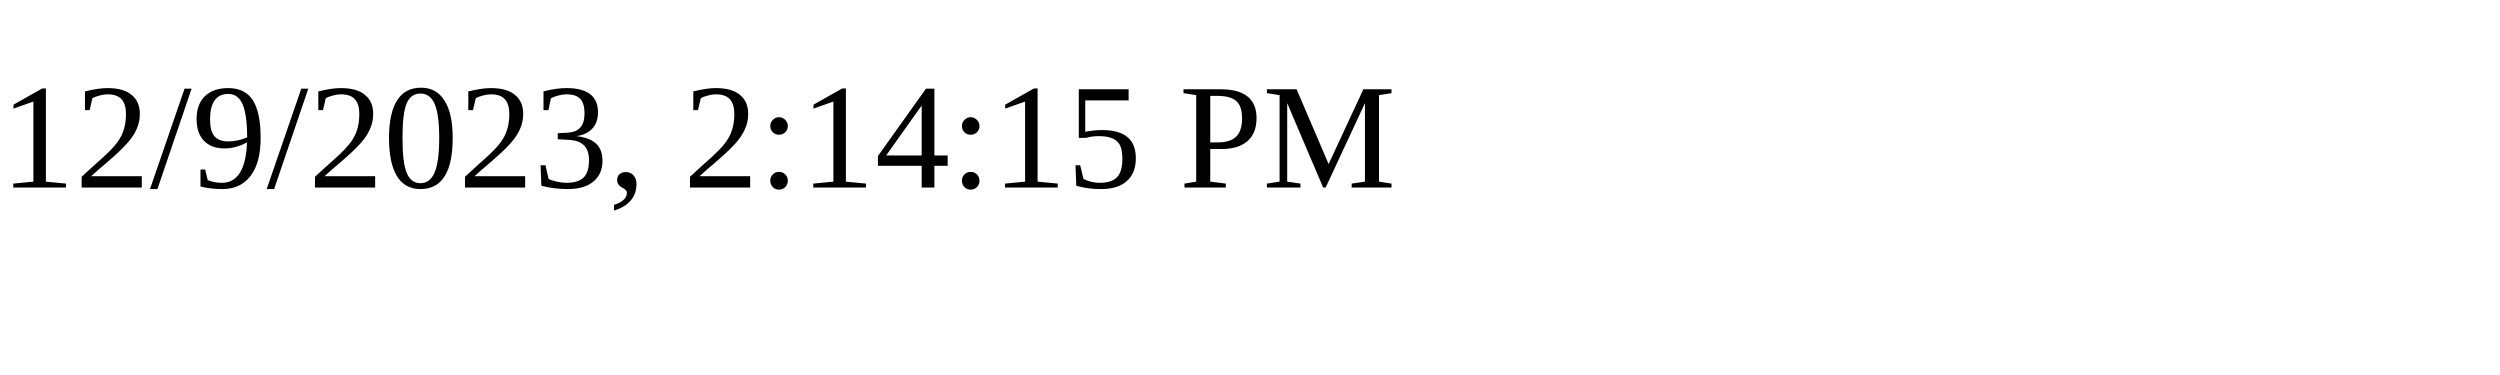
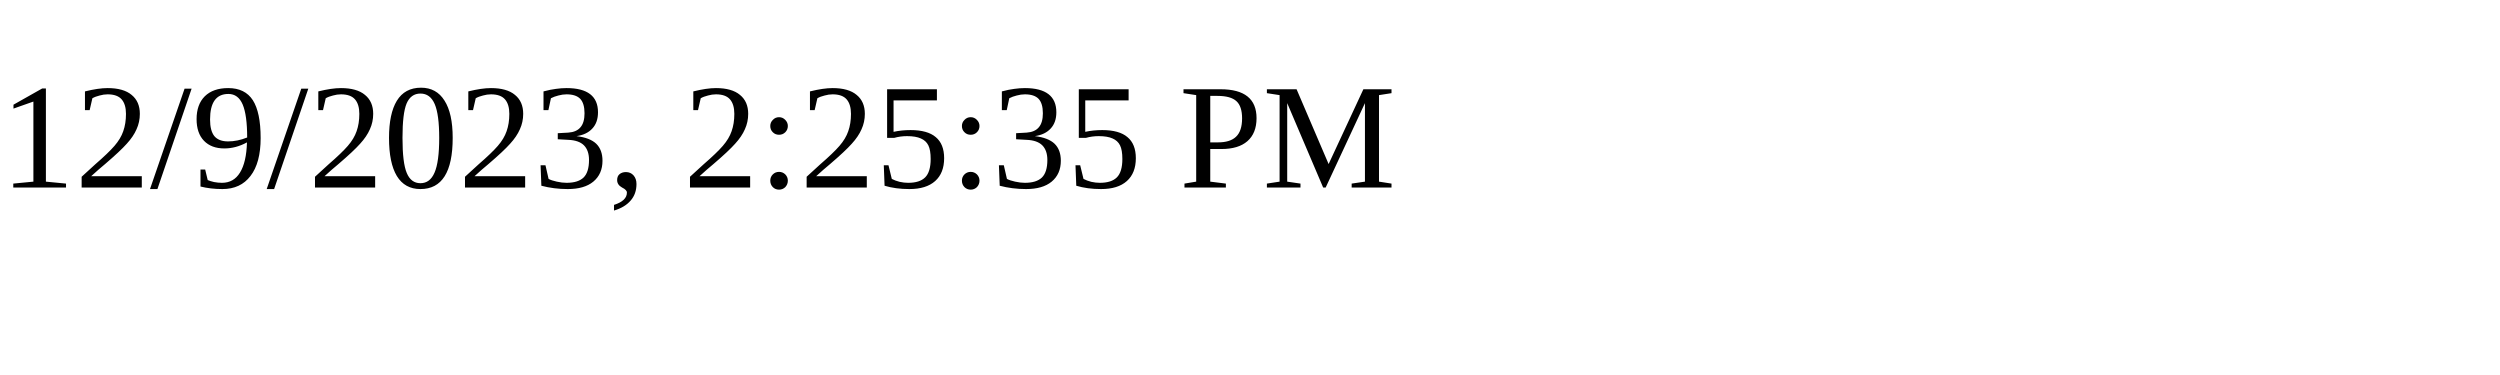
<svg xmlns="http://www.w3.org/2000/svg" height="30" width="200">
-   <text x="0" y="15">12/9/2023, 2:14:15 PM</text>
+   <text x="0" y="15">12/9/2023, 2:25:35 PM</text>
</svg>
